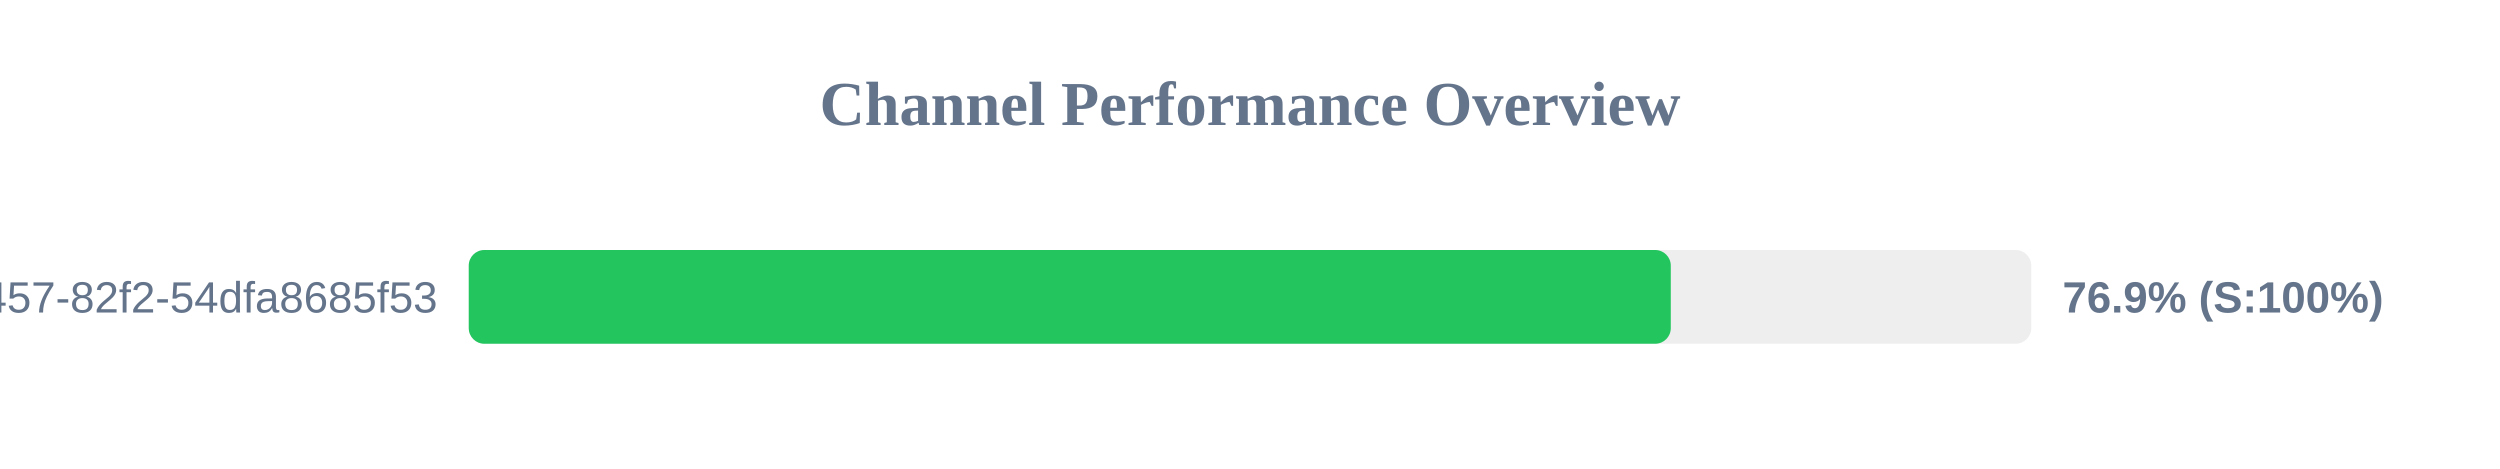
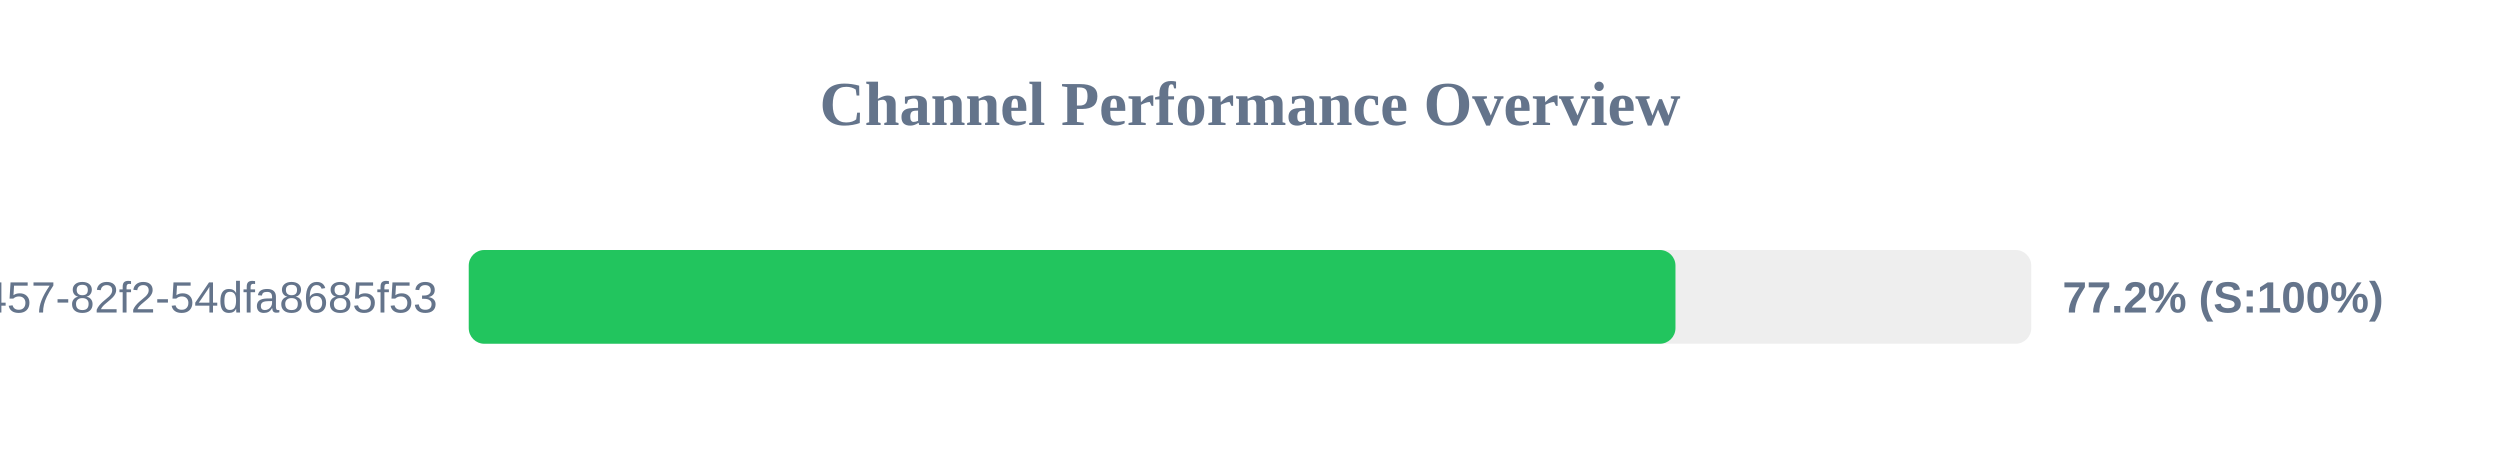
<svg xmlns="http://www.w3.org/2000/svg" width="800" height="150" version="1.1">
  <style>
        .row { font: 14px Arial; fill: #64748b; }
        .score { font: bold 14px Arial; fill: #64748b; }
    </style>
  <text x="400" y="40" text-anchor="middle" font-size="20px" font-weight="bold" fill="#64748b">Channel Performance Overview</text>
  <rect x="150" y="80" width="500" height="30" fill="#eee" rx="5" />
-   <rect x="150" y="80" width="384.65" height="30" fill="#22c55e" rx="5" />
+   <rect x="150" y="80" width="386.15" height="30" fill="#22c55e" rx="5" />
  <text x="140" y="100" text-anchor="end" class="row">?uuid=413c8b50-96bf-4457-82f2-54dfa8685f53</text>
-   <text x="660" y="100" text-anchor="start" class="score">76.9% (S:100%)</text>
+   <text x="660" y="100" text-anchor="start" class="score">77.2% (S:100%)</text>
</svg>
